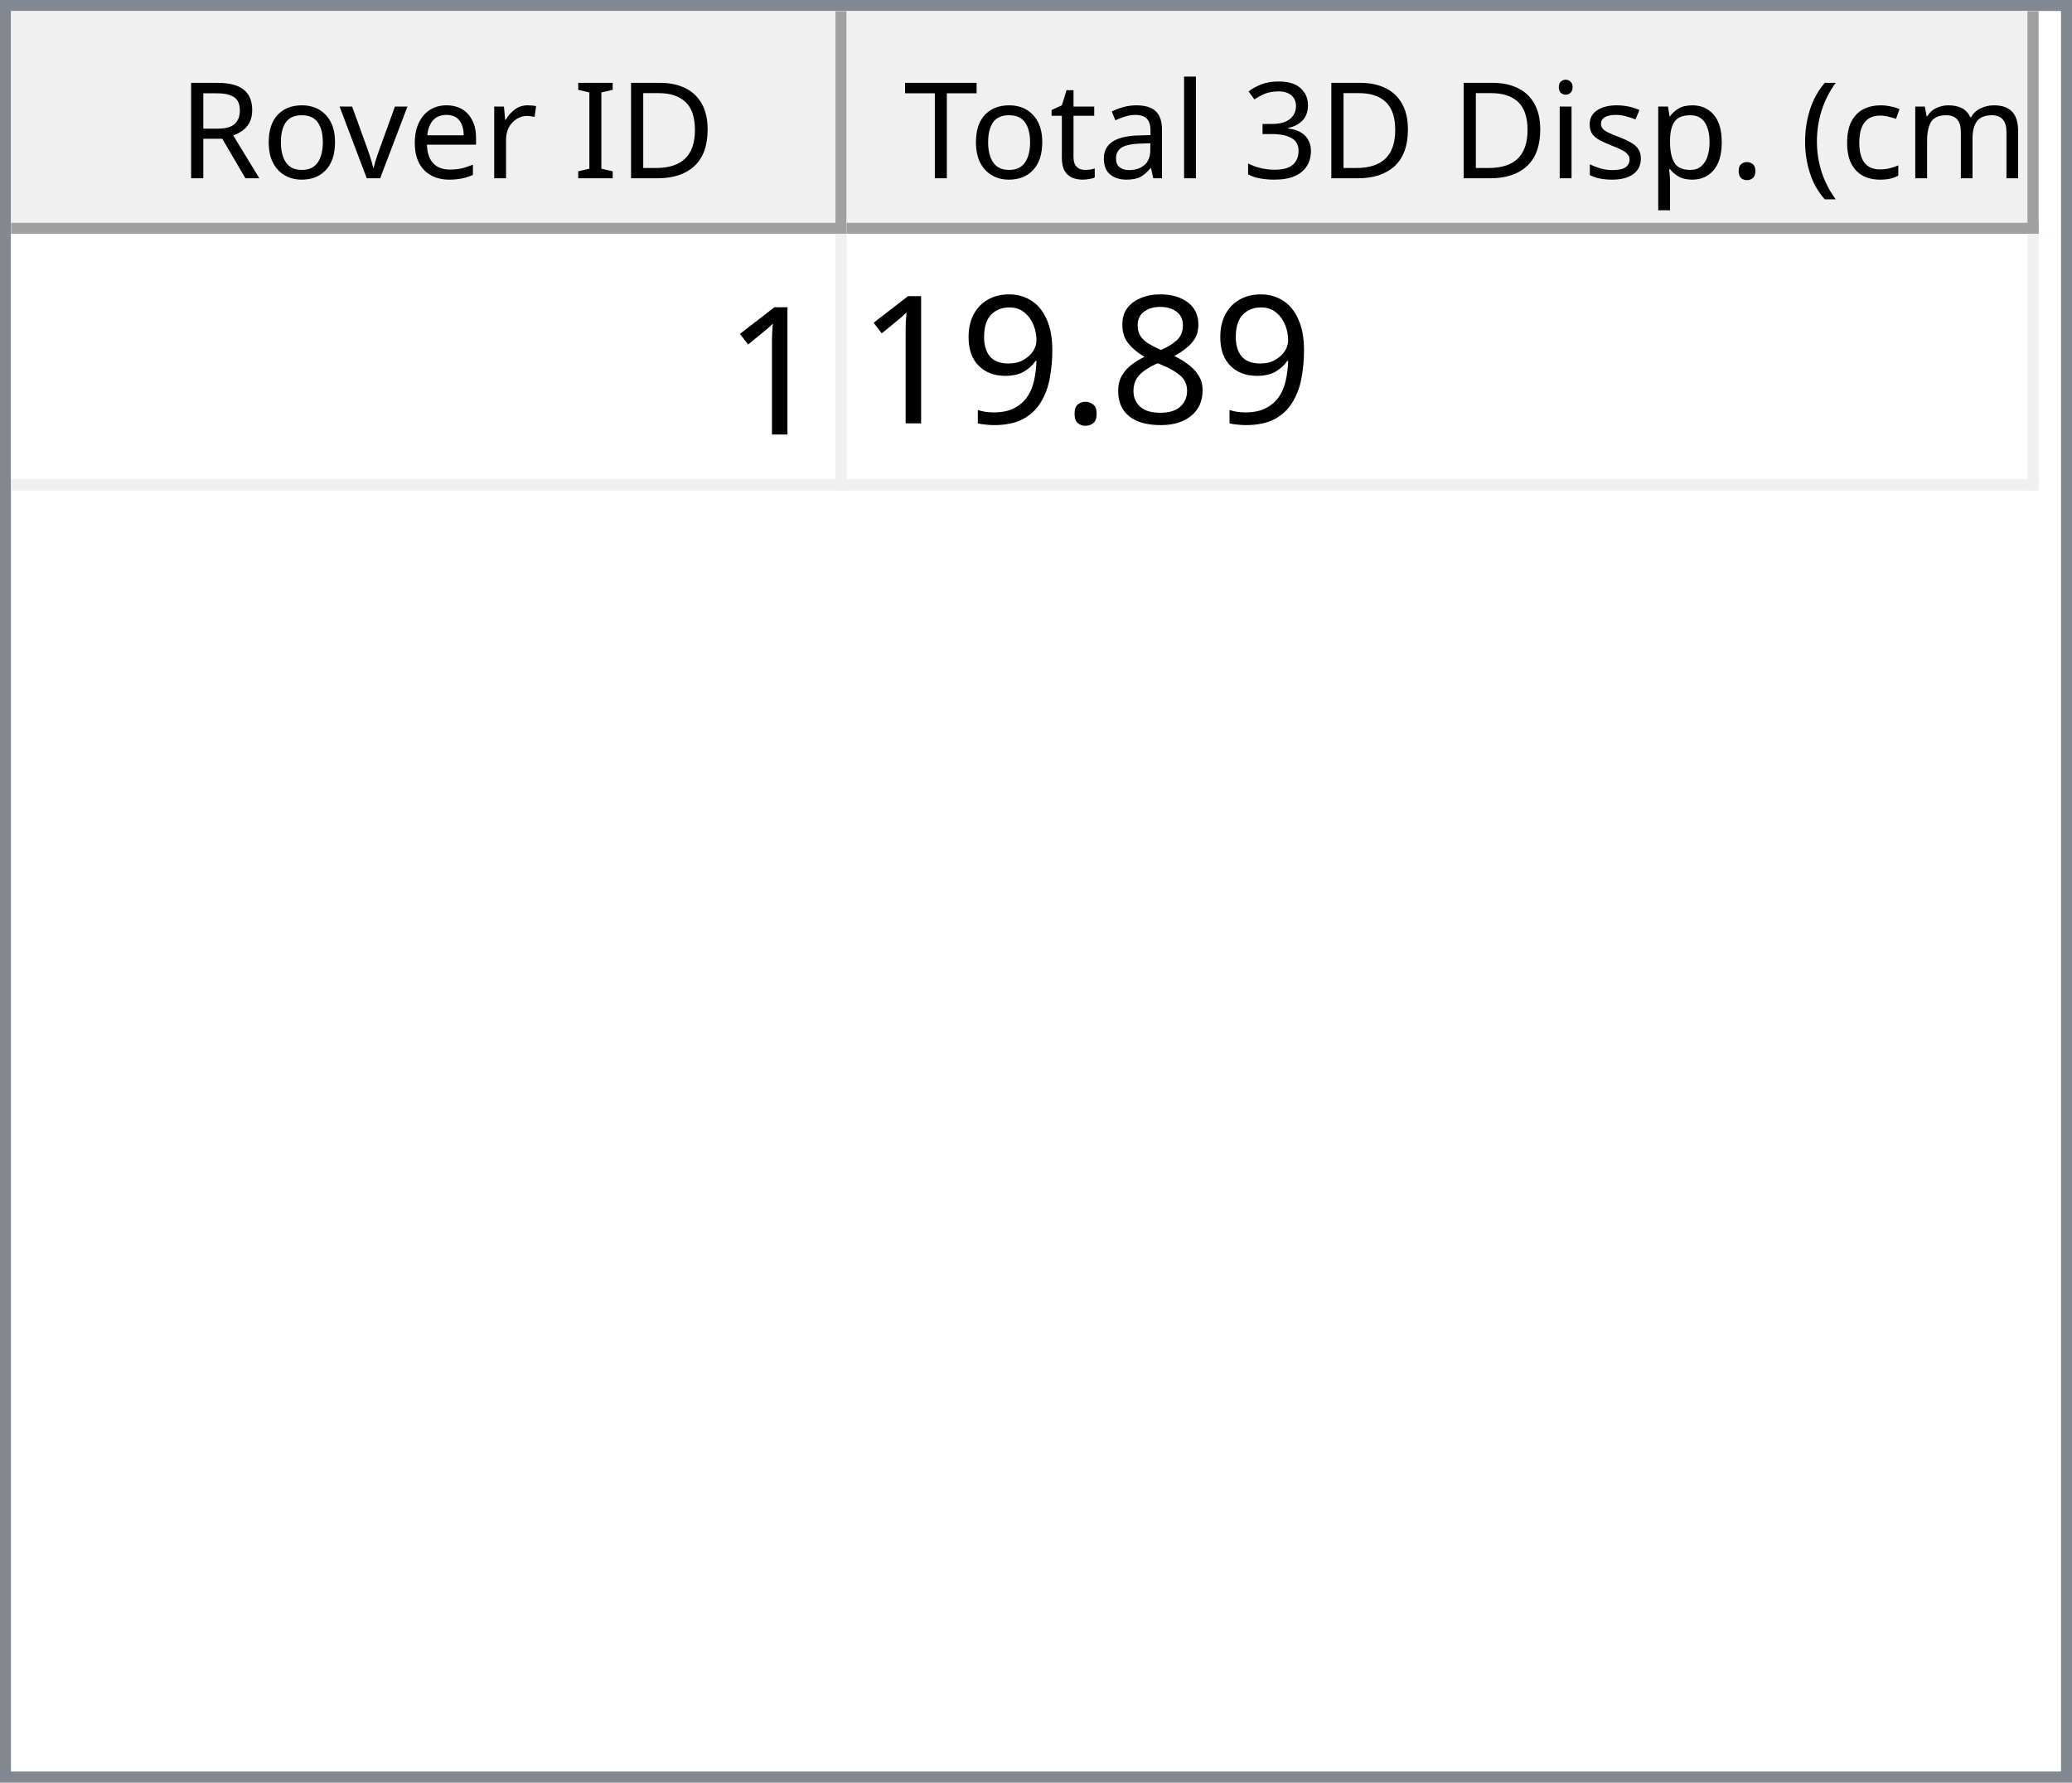
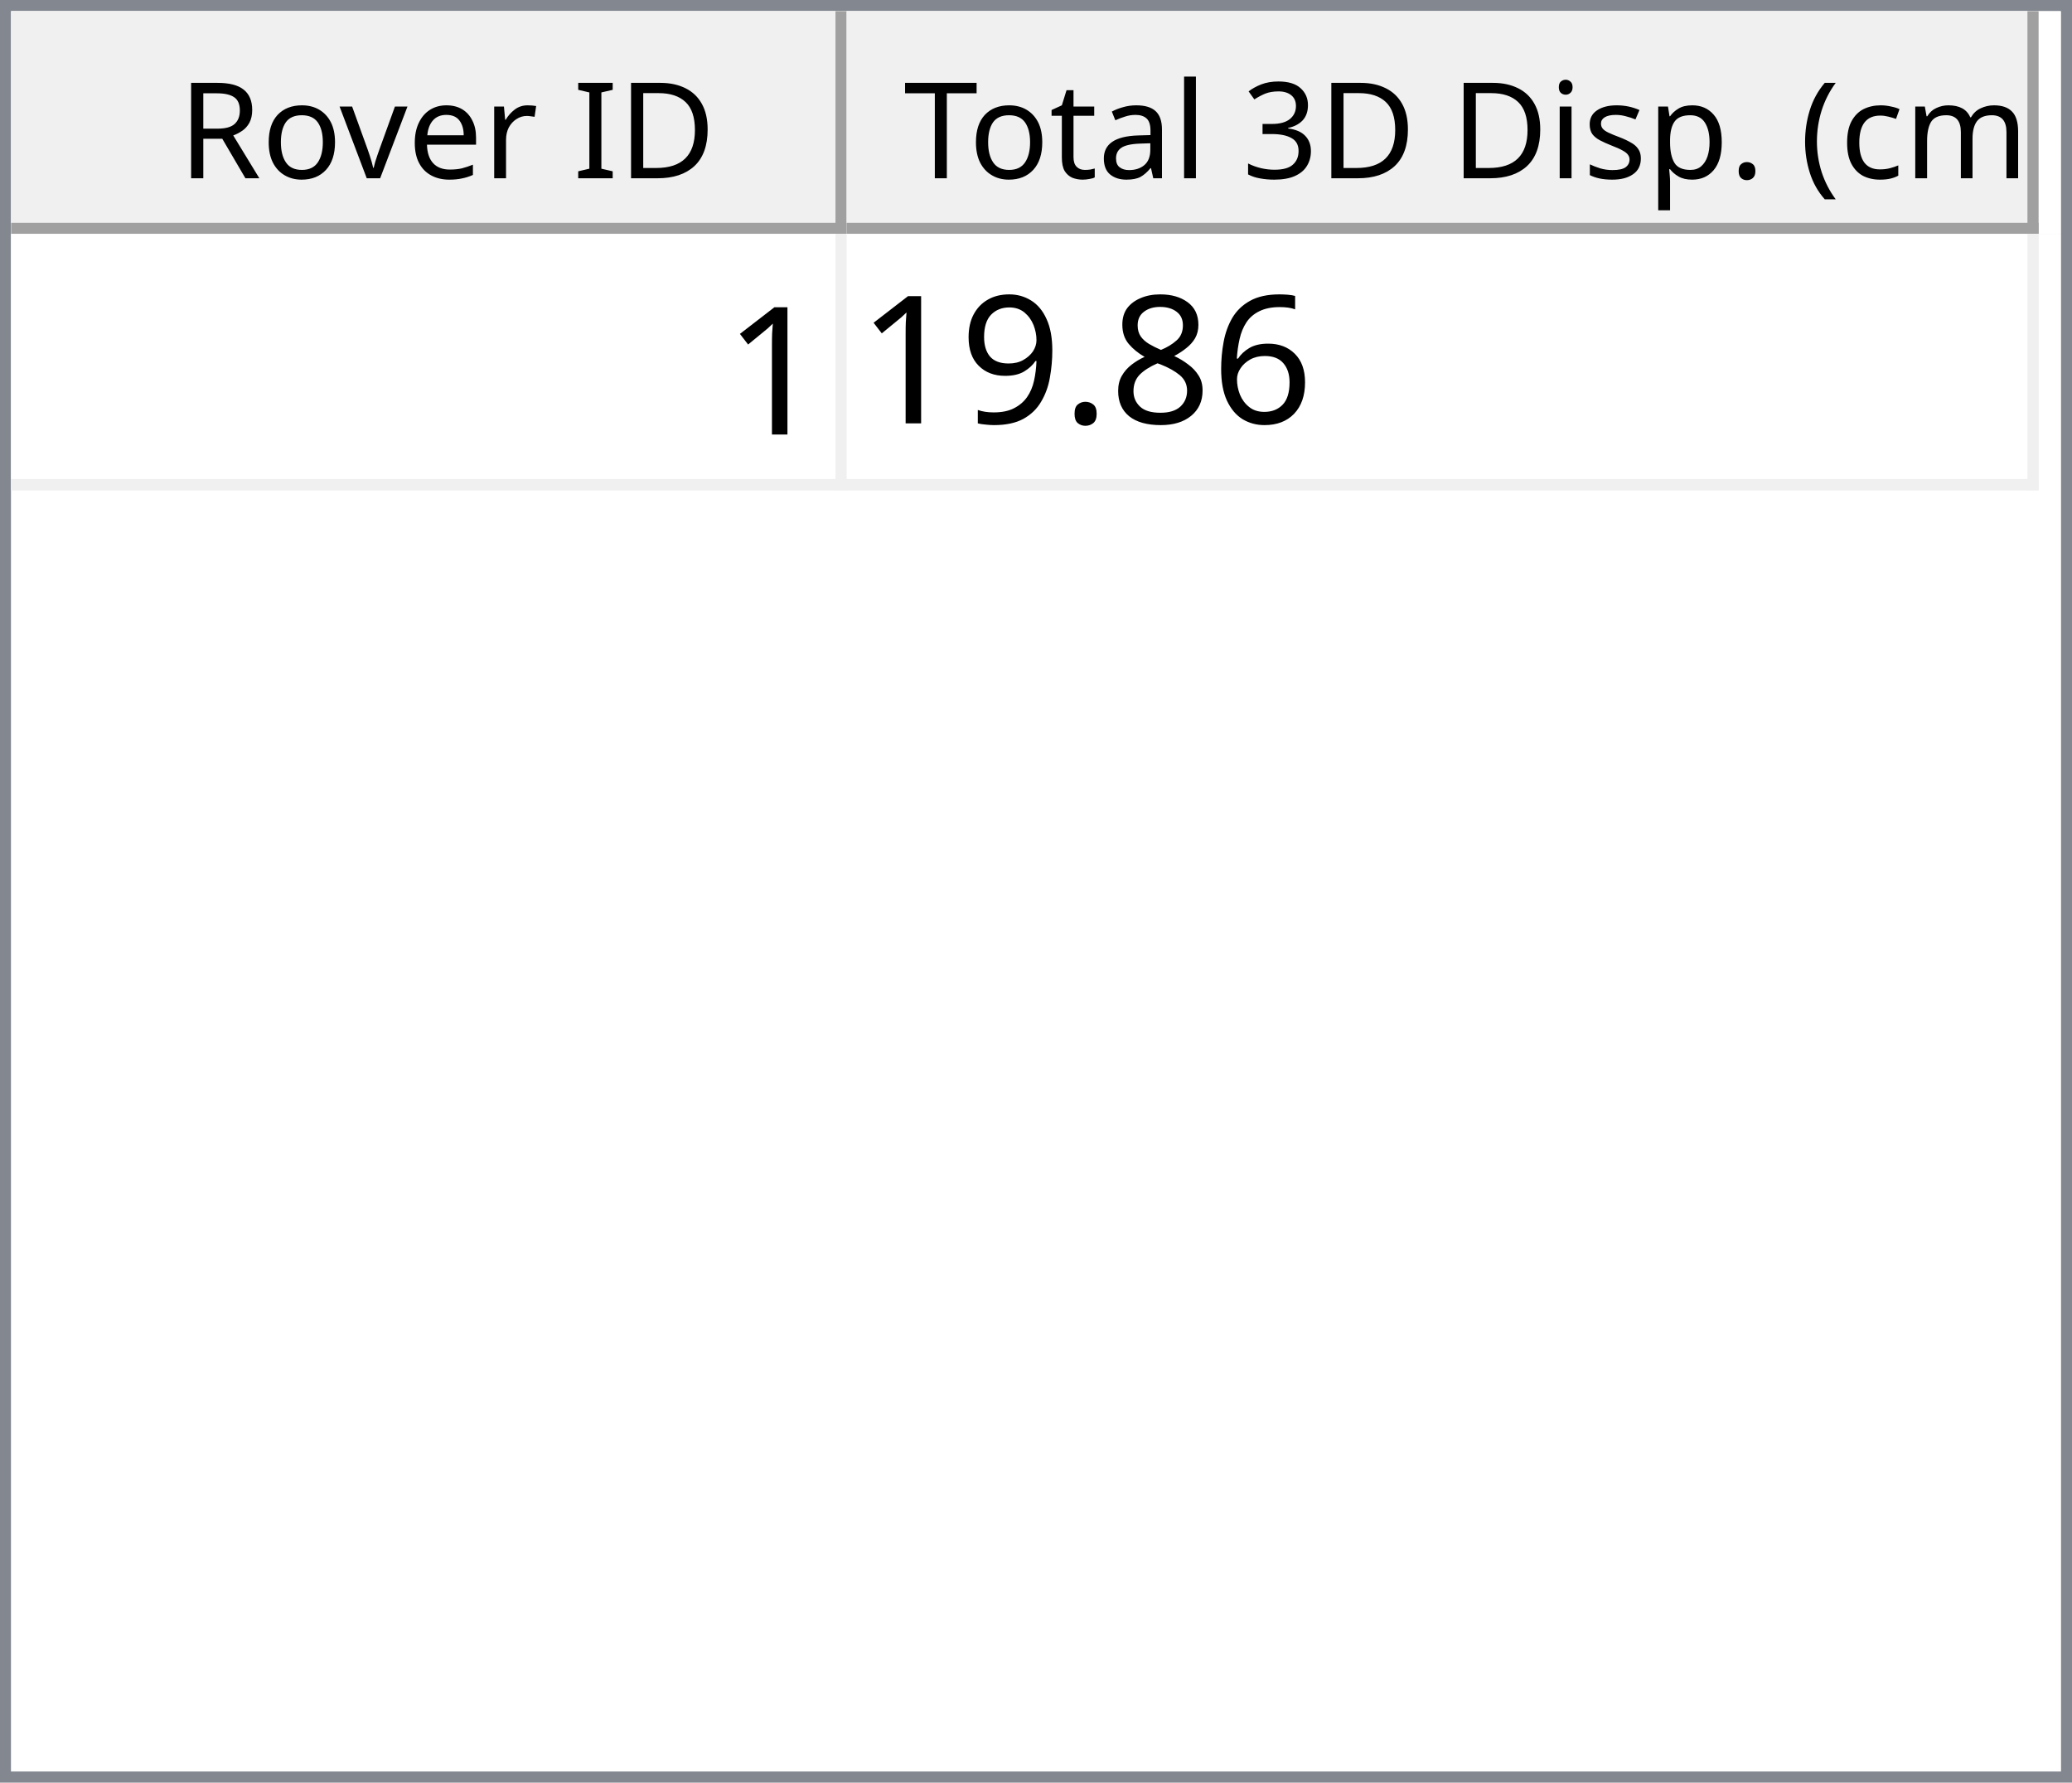
<svg xmlns="http://www.w3.org/2000/svg" style="fill-opacity:1; color-rendering:auto; color-interpolation:auto; text-rendering:auto; stroke:black; stroke-linecap:square; stroke-miterlimit:10; shape-rendering:auto; stroke-opacity:1; fill:black; stroke-dasharray:none; font-weight:normal; stroke-width:1; font-family:'Dialog'; font-style:normal; stroke-linejoin:miter; font-size:12px; stroke-dashoffset:0; image-rendering:auto;" width="186" height="160">
  <defs id="genericDefs" />
  <g>
    <defs id="defs1">
      <clipPath clipPathUnits="userSpaceOnUse" id="clipPath1">
        <path d="M0 0 L186 0 L186 160 L0 160 L0 0 Z" />
      </clipPath>
      <clipPath clipPathUnits="userSpaceOnUse" id="clipPath2">
        <path d="M0 0 L0 160 L186 160 L186 0 Z" />
      </clipPath>
      <clipPath clipPathUnits="userSpaceOnUse" id="clipPath3">
        <path d="M0 0 L0 20 L184 20 L184 0 Z" />
      </clipPath>
      <clipPath clipPathUnits="userSpaceOnUse" id="clipPath4">
        <path d="M0 0 L0 20 L75 20 L75 0 Z" />
      </clipPath>
      <clipPath clipPathUnits="userSpaceOnUse" id="clipPath5">
        <path d="M1 1 L1 19 L74 19 L74 1 Z" />
      </clipPath>
      <clipPath clipPathUnits="userSpaceOnUse" id="clipPath6">
        <path d="M0 0 L0 18 L73 18 L73 0 Z" />
      </clipPath>
      <clipPath clipPathUnits="userSpaceOnUse" id="clipPath7">
        <path d="M-0.5 -0.5 L-0.5 19.5 L74.5 19.5 L74.5 -0.5 Z" />
      </clipPath>
      <clipPath clipPathUnits="userSpaceOnUse" id="clipPath8">
        <path d="M0 0 L0 20 L107 20 L107 0 Z" />
      </clipPath>
      <clipPath clipPathUnits="userSpaceOnUse" id="clipPath9">
        <path d="M1 1 L1 19 L106 19 L106 1 Z" />
      </clipPath>
      <clipPath clipPathUnits="userSpaceOnUse" id="clipPath10">
        <path d="M0 0 L0 18 L105 18 L105 0 Z" />
      </clipPath>
      <clipPath clipPathUnits="userSpaceOnUse" id="clipPath11">
        <path d="M-0.5 -0.5 L-0.5 19.5 L106.5 19.5 L106.5 -0.5 Z" />
      </clipPath>
      <clipPath clipPathUnits="userSpaceOnUse" id="clipPath12">
        <path d="M0 0 L0 138 L184 138 L184 0 Z" />
      </clipPath>
      <clipPath clipPathUnits="userSpaceOnUse" id="clipPath13">
        <path d="M0 0 L0 23 L182 23 L182 0 Z" />
      </clipPath>
      <clipPath clipPathUnits="userSpaceOnUse" id="clipPath14">
        <path d="M-0.5 -0.5 L-0.5 22.5 L181.5 22.5 L181.5 -0.5 Z" />
      </clipPath>
      <clipPath clipPathUnits="userSpaceOnUse" id="clipPath15">
        <path d="M0 0 L0 22 L74 22 L74 0 Z" />
      </clipPath>
      <clipPath clipPathUnits="userSpaceOnUse" id="clipPath16">
        <path d="M0 0 L0 22 L106 22 L106 0 Z" />
      </clipPath>
      <font horiz-adv-x="64.551" id="font1">
        <font-face ascent="107.91" descent="25.098" units-per-em="100" style="font-style:normal; font-family:Segoe UI; font-weight:normal;" />
        <missing-glyph horiz-adv-x="64.551" d="M8.109 0 L8.109 68.266 L56.453 68.266 L56.453 0 L8.109 0 ZM15.328 7.234 L49.219 7.234 L49.219 61.031 L15.328 61.031 L15.328 7.234 Z" />
        <glyph unicode="D" horiz-adv-x="70.117" d="M9.188 0 L9.188 70.016 L28.516 70.016 Q65.531 70.016 65.531 35.891 Q65.531 19.672 55.25 9.836 Q44.969 0 27.734 0 L9.188 0 ZM17.391 62.594 L17.391 7.422 L27.828 7.422 Q41.609 7.422 49.273 14.797 Q56.938 22.172 56.938 35.688 Q56.938 62.594 28.328 62.594 L17.391 62.594 Z" />
        <glyph unicode="I" horiz-adv-x="26.611" d="M17.391 0 L9.188 0 L9.188 70.016 L17.391 70.016 L17.391 0 Z" />
        <glyph unicode=" " horiz-adv-x="27.393" d="" />
        <glyph unicode="r" horiz-adv-x="34.766" d="M34.188 41.891 Q32.078 43.5 28.125 43.5 Q23 43.5 19.555 38.672 Q16.109 33.844 16.109 25.484 L16.109 0 L8.109 0 L8.109 50 L16.109 50 L16.109 39.703 L16.312 39.703 Q18.016 44.969 21.531 47.922 Q25.047 50.875 29.391 50.875 Q32.516 50.875 34.188 50.203 L34.188 41.891 Z" />
        <glyph unicode="e" horiz-adv-x="52.295" d="M48.297 23 L12.984 23 Q13.188 14.656 17.484 10.109 Q21.781 5.562 29.297 5.562 Q37.75 5.562 44.828 11.141 L44.828 3.609 Q38.234 -1.172 27.391 -1.172 Q16.797 -1.172 10.742 5.641 Q4.688 12.453 4.688 24.812 Q4.688 36.469 11.305 43.82 Q17.922 51.172 27.734 51.172 Q37.547 51.172 42.922 44.828 Q48.297 38.484 48.297 27.203 L48.297 23 ZM40.094 29.781 Q40.047 36.719 36.75 40.578 Q33.453 44.438 27.594 44.438 Q21.922 44.438 17.969 40.383 Q14.016 36.328 13.094 29.781 L40.094 29.781 Z" />
        <glyph unicode="v" horiz-adv-x="47.9" d="M47.406 50 L27.484 0 L19.625 0 L0.688 50 L9.469 50 L22.172 13.672 Q23.578 9.672 23.922 6.688 L24.125 6.688 Q24.609 10.453 25.688 13.484 L38.969 50 L47.406 50 Z" />
        <glyph unicode="o" horiz-adv-x="58.594" d="M29 -1.172 Q17.922 -1.172 11.305 5.836 Q4.688 12.844 4.688 24.422 Q4.688 37.016 11.57 44.094 Q18.453 51.172 30.172 51.172 Q41.359 51.172 47.633 44.289 Q53.906 37.406 53.906 25.203 Q53.906 13.234 47.141 6.031 Q40.375 -1.172 29 -1.172 ZM29.594 44.438 Q21.875 44.438 17.383 39.188 Q12.891 33.938 12.891 24.703 Q12.891 15.828 17.43 10.695 Q21.969 5.562 29.594 5.562 Q37.359 5.562 41.531 10.594 Q45.703 15.625 45.703 24.906 Q45.703 34.281 41.531 39.359 Q37.359 44.438 29.594 44.438 Z" />
        <glyph unicode="R" horiz-adv-x="59.814" d="M59.375 0 L49.609 0 L37.891 19.625 Q36.281 22.359 34.766 24.289 Q33.25 26.219 31.664 27.438 Q30.078 28.656 28.25 29.219 Q26.422 29.781 24.125 29.781 L17.391 29.781 L17.391 0 L9.188 0 L9.188 70.016 L30.078 70.016 Q34.672 70.016 38.555 68.867 Q42.438 67.719 45.289 65.375 Q48.141 63.031 49.758 59.547 Q51.375 56.062 51.375 51.375 Q51.375 47.703 50.273 44.656 Q49.172 41.609 47.148 39.211 Q45.125 36.812 42.266 35.133 Q39.406 33.453 35.844 32.516 L35.844 32.328 Q37.594 31.547 38.891 30.547 Q40.188 29.547 41.359 28.18 Q42.531 26.812 43.68 25.078 Q44.828 23.344 46.234 21.047 L59.375 0 ZM17.391 62.594 L17.391 37.203 L28.516 37.203 Q31.594 37.203 34.203 38.133 Q36.812 39.062 38.719 40.797 Q40.625 42.531 41.703 45.047 Q42.781 47.562 42.781 50.688 Q42.781 56.297 39.141 59.445 Q35.5 62.594 28.609 62.594 L17.391 62.594 Z" />
        <glyph unicode=")" horiz-adv-x="30.176" d="M8.297 -15.922 L1.172 -15.922 Q16.406 2.344 16.406 26.812 Q16.406 51.469 1.078 70.016 L8.297 70.016 Q23.531 52.156 23.531 26.703 Q23.531 1.375 8.297 -15.922 Z" />
        <glyph unicode="m" horiz-adv-x="86.133" d="M79.109 0 L71.094 0 L71.094 28.719 Q71.094 37.016 68.531 40.727 Q65.969 44.438 59.906 44.438 Q54.781 44.438 51.195 39.75 Q47.609 35.062 47.609 28.516 L47.609 0 L39.594 0 L39.594 29.688 Q39.594 44.438 28.219 44.438 Q22.953 44.438 19.531 40.016 Q16.109 35.594 16.109 28.516 L16.109 0 L8.109 0 L8.109 50 L16.109 50 L16.109 42.094 L16.312 42.094 Q21.625 51.172 31.844 51.172 Q36.969 51.172 40.773 48.312 Q44.578 45.453 46 40.828 Q51.562 51.172 62.594 51.172 Q79.109 51.172 79.109 30.812 L79.109 0 Z" />
        <glyph unicode="c" horiz-adv-x="46.191" d="M42.188 2.297 Q36.422 -1.172 28.516 -1.172 Q17.828 -1.172 11.258 5.789 Q4.688 12.75 4.688 23.828 Q4.688 36.188 11.766 43.68 Q18.844 51.172 30.672 51.172 Q37.25 51.172 42.281 48.734 L42.281 40.531 Q36.719 44.438 30.375 44.438 Q22.703 44.438 17.797 38.945 Q12.891 33.453 12.891 24.516 Q12.891 15.719 17.508 10.641 Q22.125 5.562 29.891 5.562 Q36.422 5.562 42.188 9.906 L42.188 2.297 Z" />
        <glyph unicode="(" horiz-adv-x="30.176" d="M29.109 -15.922 L21.969 -15.922 Q6.844 1.375 6.844 26.703 Q6.844 52.156 21.969 70.016 L29.203 70.016 Q13.875 51.469 13.875 26.812 Q13.875 2.344 29.109 -15.922 Z" />
        <glyph unicode="." horiz-adv-x="21.68" d="M10.891 -1.078 Q8.641 -1.078 7.055 0.539 Q5.469 2.156 5.469 4.391 Q5.469 6.641 7.055 8.273 Q8.641 9.906 10.891 9.906 Q13.188 9.906 14.797 8.273 Q16.406 6.641 16.406 4.391 Q16.406 2.156 14.797 0.539 Q13.188 -1.078 10.891 -1.078 Z" />
        <glyph unicode="p" horiz-adv-x="58.789" d="M16.312 7.234 L16.109 7.234 L16.109 -23 L8.109 -23 L8.109 50 L16.109 50 L16.109 41.219 L16.312 41.219 Q22.219 51.172 33.594 51.172 Q43.266 51.172 48.688 44.461 Q54.109 37.75 54.109 26.469 Q54.109 13.922 48 6.375 Q41.891 -1.172 31.297 -1.172 Q21.578 -1.172 16.312 7.234 ZM16.109 27.391 L16.109 20.406 Q16.109 14.203 20.141 9.883 Q24.172 5.562 30.375 5.562 Q37.641 5.562 41.773 11.133 Q45.906 16.703 45.906 26.609 Q45.906 34.969 42.047 39.703 Q38.188 44.438 31.594 44.438 Q24.609 44.438 20.359 39.578 Q16.109 34.719 16.109 27.391 Z" />
        <glyph unicode="s" horiz-adv-x="42.432" d="M5.078 1.812 L5.078 10.406 Q11.625 5.562 19.484 5.562 Q30.031 5.562 30.031 12.594 Q30.031 14.594 29.125 15.992 Q28.219 17.391 26.68 18.461 Q25.141 19.531 23.07 20.383 Q21 21.234 18.609 22.172 Q15.281 23.484 12.766 24.828 Q10.25 26.172 8.57 27.859 Q6.891 29.547 6.031 31.695 Q5.172 33.844 5.172 36.719 Q5.172 40.234 6.789 42.945 Q8.406 45.656 11.086 47.484 Q13.766 49.312 17.211 50.242 Q20.656 51.172 24.312 51.172 Q30.812 51.172 35.938 48.922 L35.938 40.828 Q30.422 44.438 23.25 44.438 Q21 44.438 19.195 43.922 Q17.391 43.406 16.094 42.477 Q14.797 41.547 14.086 40.258 Q13.375 38.969 13.375 37.406 Q13.375 35.453 14.086 34.133 Q14.797 32.812 16.164 31.789 Q17.531 30.766 19.484 29.938 Q21.438 29.109 23.922 28.125 Q27.25 26.859 29.883 25.516 Q32.516 24.172 34.375 22.484 Q36.234 20.797 37.234 18.602 Q38.234 16.406 38.234 13.375 Q38.234 9.672 36.602 6.938 Q34.969 4.203 32.234 2.398 Q29.5 0.594 25.93 -0.289 Q22.359 -1.172 18.453 -1.172 Q10.75 -1.172 5.078 1.812 Z" />
        <glyph unicode="i" horiz-adv-x="24.219" d="M12.203 62.703 Q10.062 62.703 8.547 64.164 Q7.031 65.625 7.031 67.875 Q7.031 70.125 8.547 71.609 Q10.062 73.094 12.203 73.094 Q14.406 73.094 15.945 71.609 Q17.484 70.125 17.484 67.875 Q17.484 65.719 15.945 64.211 Q14.406 62.703 12.203 62.703 ZM16.109 0 L8.109 0 L8.109 50 L16.109 50 L16.109 0 Z" />
        <glyph unicode="3" horiz-adv-x="53.906" d="M46.531 19.828 Q46.531 15.094 44.75 11.211 Q42.969 7.328 39.719 4.57 Q36.469 1.812 31.93 0.297 Q27.391 -1.219 21.922 -1.219 Q11.922 -1.219 6 2.594 L6 11.188 Q13.094 5.609 22.219 5.609 Q25.875 5.609 28.828 6.539 Q31.781 7.469 33.906 9.227 Q36.031 10.984 37.18 13.477 Q38.328 15.969 38.328 19.094 Q38.328 32.812 18.797 32.812 L12.984 32.812 L12.984 39.594 L18.5 39.594 Q35.797 39.594 35.797 52.484 Q35.797 64.406 22.609 64.406 Q15.188 64.406 8.688 59.422 L8.688 67.188 Q15.375 71.188 24.609 71.188 Q29 71.188 32.57 69.969 Q36.141 68.75 38.68 66.555 Q41.219 64.359 42.609 61.281 Q44 58.203 44 54.5 Q44 40.672 30.031 36.719 L30.031 36.531 Q33.594 36.141 36.625 34.797 Q39.656 33.453 41.852 31.305 Q44.047 29.156 45.289 26.25 Q46.531 23.344 46.531 19.828 Z" />
        <glyph unicode="l" horiz-adv-x="24.219" d="M16.109 0 L8.109 0 L8.109 74.031 L16.109 74.031 L16.109 0 Z" />
        <glyph unicode="a" horiz-adv-x="50.879" d="M43.891 0 L35.891 0 L35.891 7.812 L35.688 7.812 Q30.469 -1.172 20.312 -1.172 Q12.844 -1.172 8.617 2.781 Q4.391 6.734 4.391 13.281 Q4.391 27.297 20.906 29.594 L35.891 31.688 Q35.891 44.438 25.594 44.438 Q16.547 44.438 9.281 38.281 L9.281 46.484 Q16.656 51.172 26.266 51.172 Q43.891 51.172 43.891 32.516 L43.891 0 ZM35.891 25.297 L23.828 23.641 Q18.266 22.859 15.43 20.875 Q12.594 18.891 12.594 13.875 Q12.594 10.203 15.211 7.883 Q17.828 5.562 22.172 5.562 Q28.125 5.562 32.008 9.742 Q35.891 13.922 35.891 20.312 L35.891 25.297 Z" />
        <glyph unicode="t" horiz-adv-x="33.887" d="M31.297 0.484 Q28.469 -1.078 23.828 -1.078 Q10.688 -1.078 10.688 13.578 L10.688 43.172 L2.094 43.172 L2.094 50 L10.688 50 L10.688 62.203 L18.703 64.797 L18.703 50 L31.297 50 L31.297 43.172 L18.703 43.172 L18.703 14.984 Q18.703 9.969 20.414 7.82 Q22.125 5.672 26.078 5.672 Q29.109 5.672 31.297 7.328 L31.297 0.484 Z" />
        <glyph unicode="T" horiz-adv-x="52.393" d="M50.594 62.594 L30.375 62.594 L30.375 0 L22.172 0 L22.172 62.594 L2 62.594 L2 70.016 L50.594 70.016 L50.594 62.594 Z" />
      </font>
      <font horiz-adv-x="75.0" id="font2">
        <font-face ascent="100.537" descent="21.973" units-per-em="100" style="font-style:normal; font-family:sans-serif; font-weight:normal;" />
        <missing-glyph horiz-adv-x="75.0" d="M12.5 0 L12.5 62.5 L62.5 62.5 L62.5 0 L12.5 0 ZM14.062 1.562 L60.938 1.562 L60.938 60.938 L14.062 60.938 L14.062 1.562 Z" />
        <glyph unicode="1" horiz-adv-x="55.615" d="M37.25 0 L28.469 0 L28.469 56 Q25.297 52.984 20.141 49.953 Q14.984 46.922 10.891 45.406 L10.891 53.906 Q18.266 57.375 23.781 62.305 Q29.297 67.234 31.594 71.875 L37.25 71.875 L37.25 0 Z" />
+         <glyph unicode="6" horiz-adv-x="55.615" d="M49.75 54.047 L41.016 53.375 Q39.844 58.547 37.703 60.891 Q34.125 64.656 28.906 64.656 Q24.703 64.656 21.531 62.312 Q17.391 59.281 14.992 53.469 Q12.594 47.656 12.5 36.922 Q15.672 41.75 20.266 44.094 Q24.859 46.438 29.891 46.438 Q38.672 46.438 44.852 39.969 Q51.031 33.5 51.031 23.25 Q51.031 16.5 48.125 10.719 Q45.219 4.938 40.141 1.859 Q35.062 -1.219 28.609 -1.219 Q17.625 -1.219 10.695 6.859 Q3.766 14.938 3.766 33.5 Q3.766 54.25 11.422 63.672 Q18.109 71.875 29.438 71.875 Q37.891 71.875 43.289 67.141 Q48.688 62.406 49.75 54.047 ZM13.875 23.188 Q13.875 18.656 15.797 14.508 Q17.719 10.359 21.188 8.18 Q24.656 6 28.469 6 Q34.031 6 38.039 10.492 Q42.047 14.984 42.047 22.703 Q42.047 30.125 38.086 34.398 Q34.125 38.672 28.125 38.672 Q22.172 38.672 18.023 34.398 Q13.875 30.125 13.875 23.188 Z" />
        <glyph unicode="8" horiz-adv-x="55.615" d="M17.672 38.812 Q12.203 40.828 9.57 44.539 Q6.938 48.25 6.938 53.422 Q6.938 61.234 12.555 66.555 Q18.172 71.875 27.484 71.875 Q36.859 71.875 42.578 66.43 Q48.297 60.984 48.297 53.172 Q48.297 48.188 45.68 44.508 Q43.062 40.828 37.75 38.812 Q44.344 36.672 47.781 31.883 Q51.219 27.094 51.219 20.453 Q51.219 11.281 44.727 5.031 Q38.234 -1.219 27.641 -1.219 Q17.047 -1.219 10.547 5.055 Q4.047 11.328 4.047 20.703 Q4.047 27.688 7.594 32.398 Q11.141 37.109 17.672 38.812 ZM15.922 53.719 Q15.922 48.641 19.195 45.414 Q22.469 42.188 27.688 42.188 Q32.766 42.188 36.016 45.383 Q39.266 48.578 39.266 53.219 Q39.266 58.062 35.914 61.359 Q32.562 64.656 27.594 64.656 Q22.562 64.656 19.242 61.43 Q15.922 58.203 15.922 53.719 ZM13.094 20.656 Q13.094 16.891 14.875 13.375 Q16.656 9.859 20.172 7.93 Q23.688 6 27.734 6 Q34.031 6 38.133 10.055 Q42.234 14.109 42.234 20.359 Q42.234 26.703 38.016 30.859 Q33.797 35.016 27.438 35.016 Q21.234 35.016 17.164 30.914 Q13.094 26.812 13.094 20.656 Z" />
        <glyph unicode="." horiz-adv-x="27.783" d="M9.078 0 L9.078 10.016 L19.094 10.016 L19.094 0 L9.078 0 Z" />
        <glyph unicode="9" horiz-adv-x="55.615" d="M5.469 16.547 L13.922 17.328 Q14.984 11.375 18.016 8.688 Q21.047 6 25.781 6 Q29.828 6 32.883 7.859 Q35.938 9.719 37.891 12.82 Q39.844 15.922 41.164 21.195 Q42.484 26.469 42.484 31.938 Q42.484 32.516 42.438 33.688 Q39.797 29.5 35.234 26.883 Q30.672 24.266 25.344 24.266 Q16.453 24.266 10.305 30.711 Q4.156 37.156 4.156 47.703 Q4.156 58.594 10.578 65.234 Q17 71.875 26.656 71.875 Q33.641 71.875 39.43 68.117 Q45.219 64.359 48.219 57.398 Q51.219 50.438 51.219 37.25 Q51.219 23.531 48.242 15.406 Q45.266 7.281 39.383 3.031 Q33.5 -1.219 25.594 -1.219 Q17.188 -1.219 11.867 3.445 Q6.547 8.109 5.469 16.547 ZM41.453 48.141 Q41.453 55.719 37.43 60.156 Q33.406 64.594 27.734 64.594 Q21.875 64.594 17.531 59.812 Q13.188 55.031 13.188 47.406 Q13.188 40.578 17.312 36.305 Q21.438 32.031 27.484 32.031 Q33.594 32.031 37.523 36.305 Q41.453 40.578 41.453 48.141 Z" />
      </font>
    </defs>
    <g style="fill:white; stroke:white;">
      <rect x="0" y="0" width="186" style="clip-path:url(#clipPath1); stroke:none;" height="160" />
    </g>
    <g style="fill:white; text-rendering:optimizeSpeed; color-rendering:optimizeSpeed; image-rendering:optimizeSpeed; shape-rendering:crispEdges; stroke:white; color-interpolation:sRGB;">
      <rect x="0" width="186" height="160" y="0" style="stroke:none;" />
      <path style="stroke:none;" d="M0 160 L186 160 L186 0 L0 0 Z" />
    </g>
    <g style="fill:rgb(240,240,240); font-family:'Segoe UI'; stroke:rgb(240,240,240);">
      <rect x="0" y="0" width="186" style="clip-path:url(#clipPath2); stroke:none;" height="160" />
    </g>
    <g style="fill:rgb(130,135,144); font-family:'Segoe UI'; stroke:rgb(130,135,144);">
      <path d="M0 0 L186 0 L186 160 L0 160 L0 0 ZM1 1 L185 1 L185 159 L1 159 L1 1 Z" style="fill-rule:evenodd; clip-path:url(#clipPath2); stroke:none;" />
    </g>
    <g style="fill:white; font-family:'Segoe UI'; stroke:white;" transform="translate(1,1)">
      <rect x="0" y="0" width="184" style="clip-path:url(#clipPath3); stroke:none;" height="20" />
    </g>
    <g style="fill:rgb(240,240,240); font-family:'Segoe UI'; stroke:rgb(240,240,240);" transform="translate(1,1)">
      <rect x="0" y="0" width="75" style="clip-path:url(#clipPath4); stroke:none;" height="20" />
    </g>
    <g style="font-family:'Segoe UI';" transform="translate(2,2)">
      <text x="14" xml:space="preserve" y="14" style="clip-path:url(#clipPath6); stroke:none;">Rover ID</text>
    </g>
    <g style="fill:rgb(160,160,160); font-family:'Segoe UI'; stroke:rgb(160,160,160); stroke-linejoin:bevel;" transform="translate(1.5,1.5)">
      <line x1="74" x2="74" y1="0" style="fill:none; clip-path:url(#clipPath7);" y2="19" />
    </g>
    <g style="fill:rgb(160,160,160); font-family:'Segoe UI'; stroke:rgb(160,160,160); stroke-linejoin:bevel;" transform="matrix(1,0,0,1,1,1) translate(0.5,0.5)">
      <line x1="0" x2="74" y1="19" style="fill:none; clip-path:url(#clipPath7);" y2="19" />
    </g>
    <g style="fill:rgb(240,240,240); font-family:'Segoe UI'; stroke:rgb(240,240,240);" transform="translate(76,1)">
      <rect x="0" y="0" width="107" style="clip-path:url(#clipPath8); stroke:none;" height="20" />
    </g>
    <g style="font-family:'Segoe UI';" transform="translate(77,2)">
      <text x="1" xml:space="preserve" y="14" style="clip-path:url(#clipPath10); stroke:none;"> Total 3D Disp. (cm)</text>
    </g>
    <g style="fill:rgb(160,160,160); font-family:'Segoe UI'; stroke:rgb(160,160,160); stroke-linejoin:bevel;" transform="translate(76.5,1.5)">
      <line x1="106" x2="106" y1="0" style="fill:none; clip-path:url(#clipPath11);" y2="19" />
    </g>
    <g style="fill:rgb(160,160,160); font-family:'Segoe UI'; stroke:rgb(160,160,160); stroke-linejoin:bevel;" transform="matrix(1,0,0,1,76,1) translate(0.5,0.5)">
      <line x1="0" x2="106" y1="19" style="fill:none; clip-path:url(#clipPath11);" y2="19" />
    </g>
    <g style="fill:white; font-family:'Segoe UI'; stroke:white;" transform="translate(1,21)">
      <rect x="0" y="0" width="184" style="clip-path:url(#clipPath12); stroke:none;" height="138" />
    </g>
    <g style="fill:rgb(240,240,240); font-size:16px; font-family:sans-serif; stroke:rgb(240,240,240);" transform="translate(1,21)">
      <rect x="0" y="0" width="182" style="clip-path:url(#clipPath13); stroke:none;" height="23" />
      <line transform="translate(0.5,0.5)" x1="0" x2="181" y1="22" style="clip-path:url(#clipPath14); fill:none; stroke-linejoin:bevel;" y2="22" />
    </g>
    <g transform="matrix(1,0,0,1,1,21) translate(0.5,0.5)" style="fill:rgb(240,240,240); font-size:16px; font-family:sans-serif; stroke:rgb(240,240,240); stroke-linejoin:bevel;">
      <line x1="74" x2="74" y1="0" style="fill:none; clip-path:url(#clipPath14);" y2="22" />
    </g>
    <g transform="matrix(1,0,0,1,1,21) translate(0.5,0.5)" style="fill:rgb(240,240,240); font-size:16px; font-family:sans-serif; stroke:rgb(240,240,240); stroke-linejoin:bevel;">
      <line x1="181" x2="181" y1="0" style="fill:none; clip-path:url(#clipPath14);" y2="22" />
    </g>
    <g style="fill:white; font-size:16px; font-family:sans-serif; stroke:white;" transform="matrix(1,0,0,1,1,21)">
      <rect x="0" y="0" width="74" style="clip-path:url(#clipPath15); stroke:none;" height="22" />
      <text x="64" y="18" style="fill:black; clip-path:url(#clipPath15); stroke:none;" xml:space="preserve">1</text>
    </g>
    <g style="fill:white; font-size:16px; font-family:sans-serif; stroke:white;" transform="matrix(1,0,0,1,1,21) translate(75,0)">
      <rect x="0" y="0" width="106" style="clip-path:url(#clipPath16); stroke:none;" height="22" />
-       <text x="1" y="17" style="fill:black; clip-path:url(#clipPath16); stroke:none;" xml:space="preserve">19.89</text>
+       <text x="1" y="17" style="fill:black; clip-path:url(#clipPath16); stroke:none;" xml:space="preserve">19.86</text>
    </g>
  </g>
</svg>
